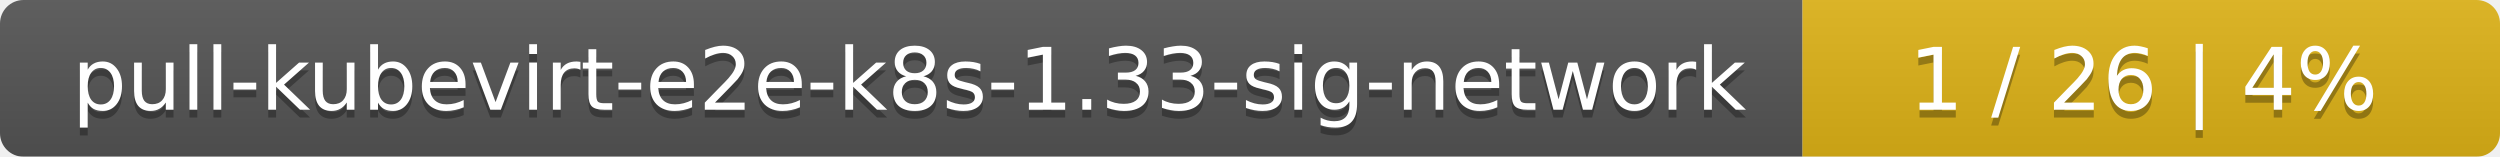
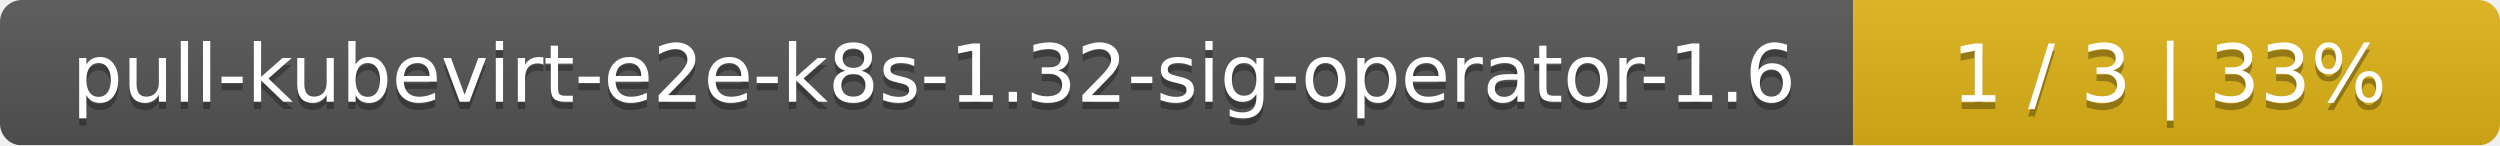
- <svg xmlns="http://www.w3.org/2000/svg" width="319" height="20">
+ <svg xmlns="http://www.w3.org/2000/svg" width="344" height="20">
  <linearGradient id="smooth" x2="0" y2="100%">
    <stop offset="0" stop-color="#bbb" stop-opacity=".1" />
    <stop offset="1" stop-opacity=".1" />
  </linearGradient>
  <mask id="round">
-     <rect width="319" height="20" rx="3" fill="#fff" />
+     <rect width="344" height="20" rx="3" fill="#fff" />
  </mask>
  <g mask="url(#round)">
-     <rect width="230" height="20" fill="#555" />
-     <rect x="230" width="89" height="20" fill="#dfb317" />
-     <rect width="319" height="20" fill="url(#smooth)" />
+     <rect width="255" height="20" fill="#555" />
+     <rect x="255" width="89" height="20" fill="#dfb317" />
+     <rect width="344" height="20" fill="url(#smooth)" />
  </g>
  <g fill="#fff" text-anchor="middle" font-family="DejaVu Sans,Verdana,Geneva,sans-serif" font-size="11">
-     <text x="116" y="15" fill="#010101" fill-opacity=".3">pull-kubevirt-e2e-k8s-1.33-sig-network</text>
-     <text x="116" y="14">pull-kubevirt-e2e-k8s-1.33-sig-network</text>
-     <text x="273.5" y="15" fill="#010101" fill-opacity=".3">1 / 26    |    4%</text>
-     <text x="273.5" y="14">1 / 26    |    4%</text>
+     <text x="128.5" y="15" fill="#010101" fill-opacity=".3">pull-kubevirt-e2e-k8s-1.32-sig-operator-1.6</text>
+     <text x="128.5" y="14">pull-kubevirt-e2e-k8s-1.32-sig-operator-1.6</text>
+     <text x="298.5" y="15" fill="#010101" fill-opacity=".3">1 / 3    |    33%</text>
+     <text x="298.5" y="14">1 / 3    |    33%</text>
  </g>
</svg>
